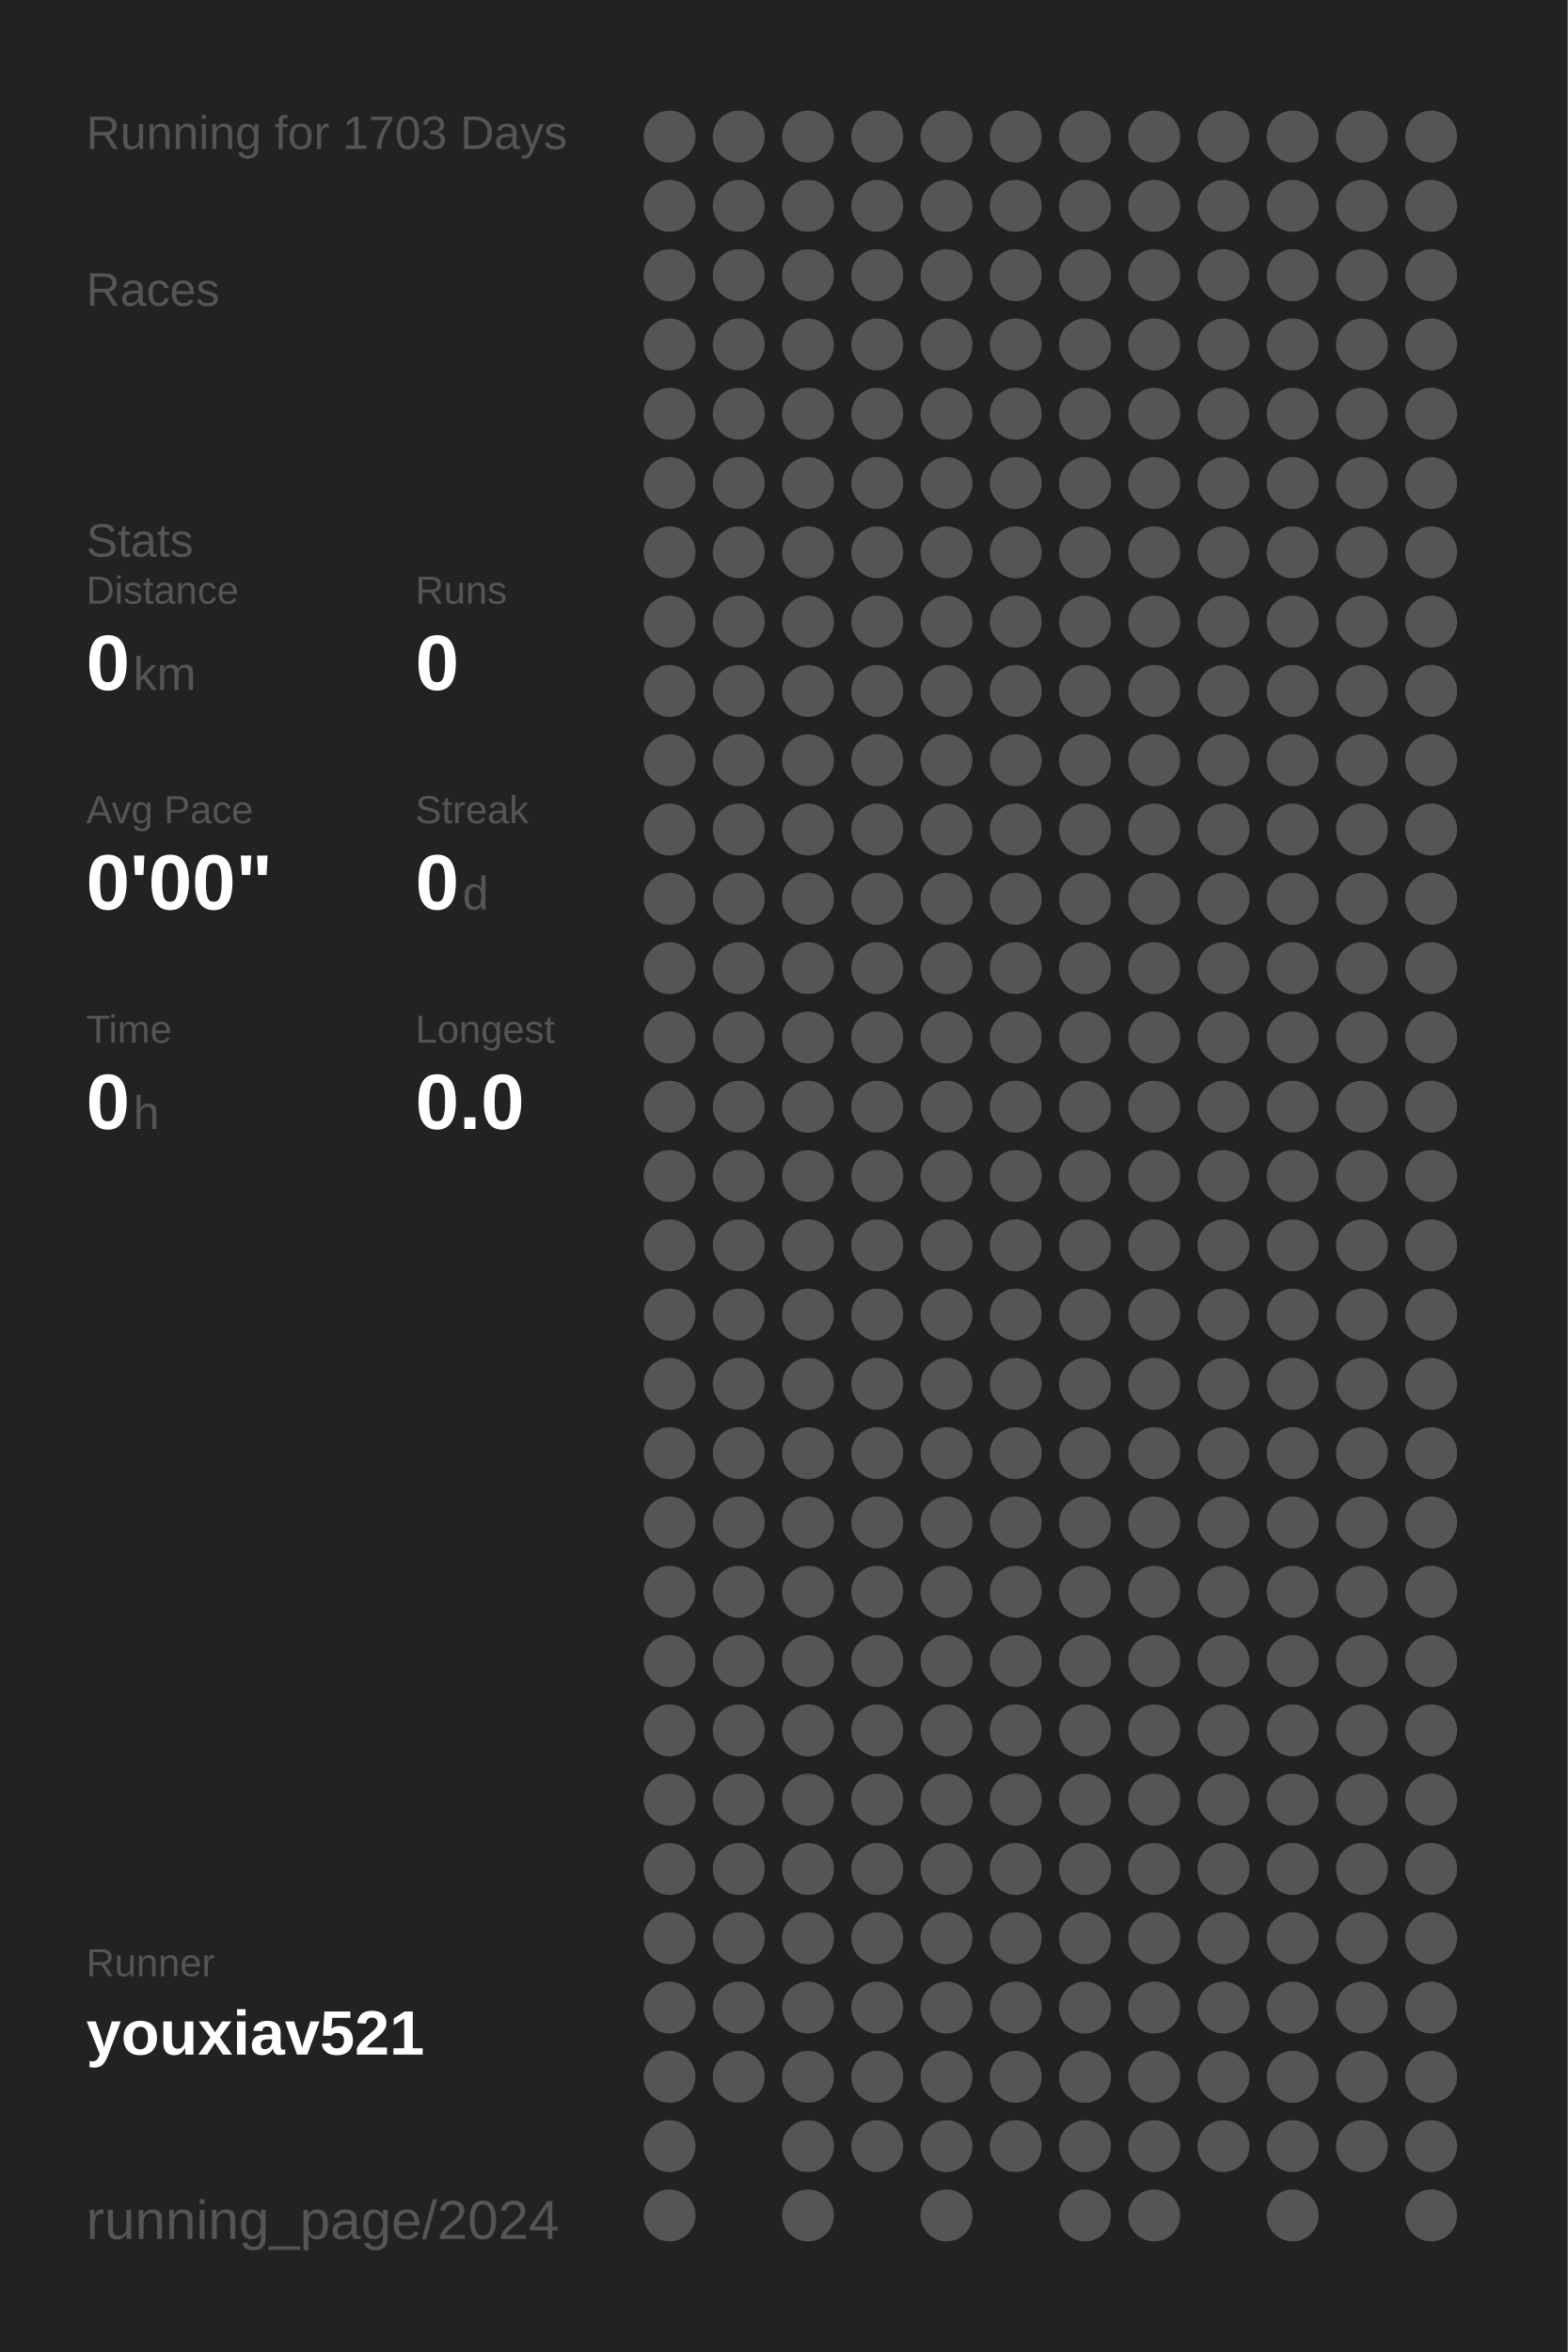
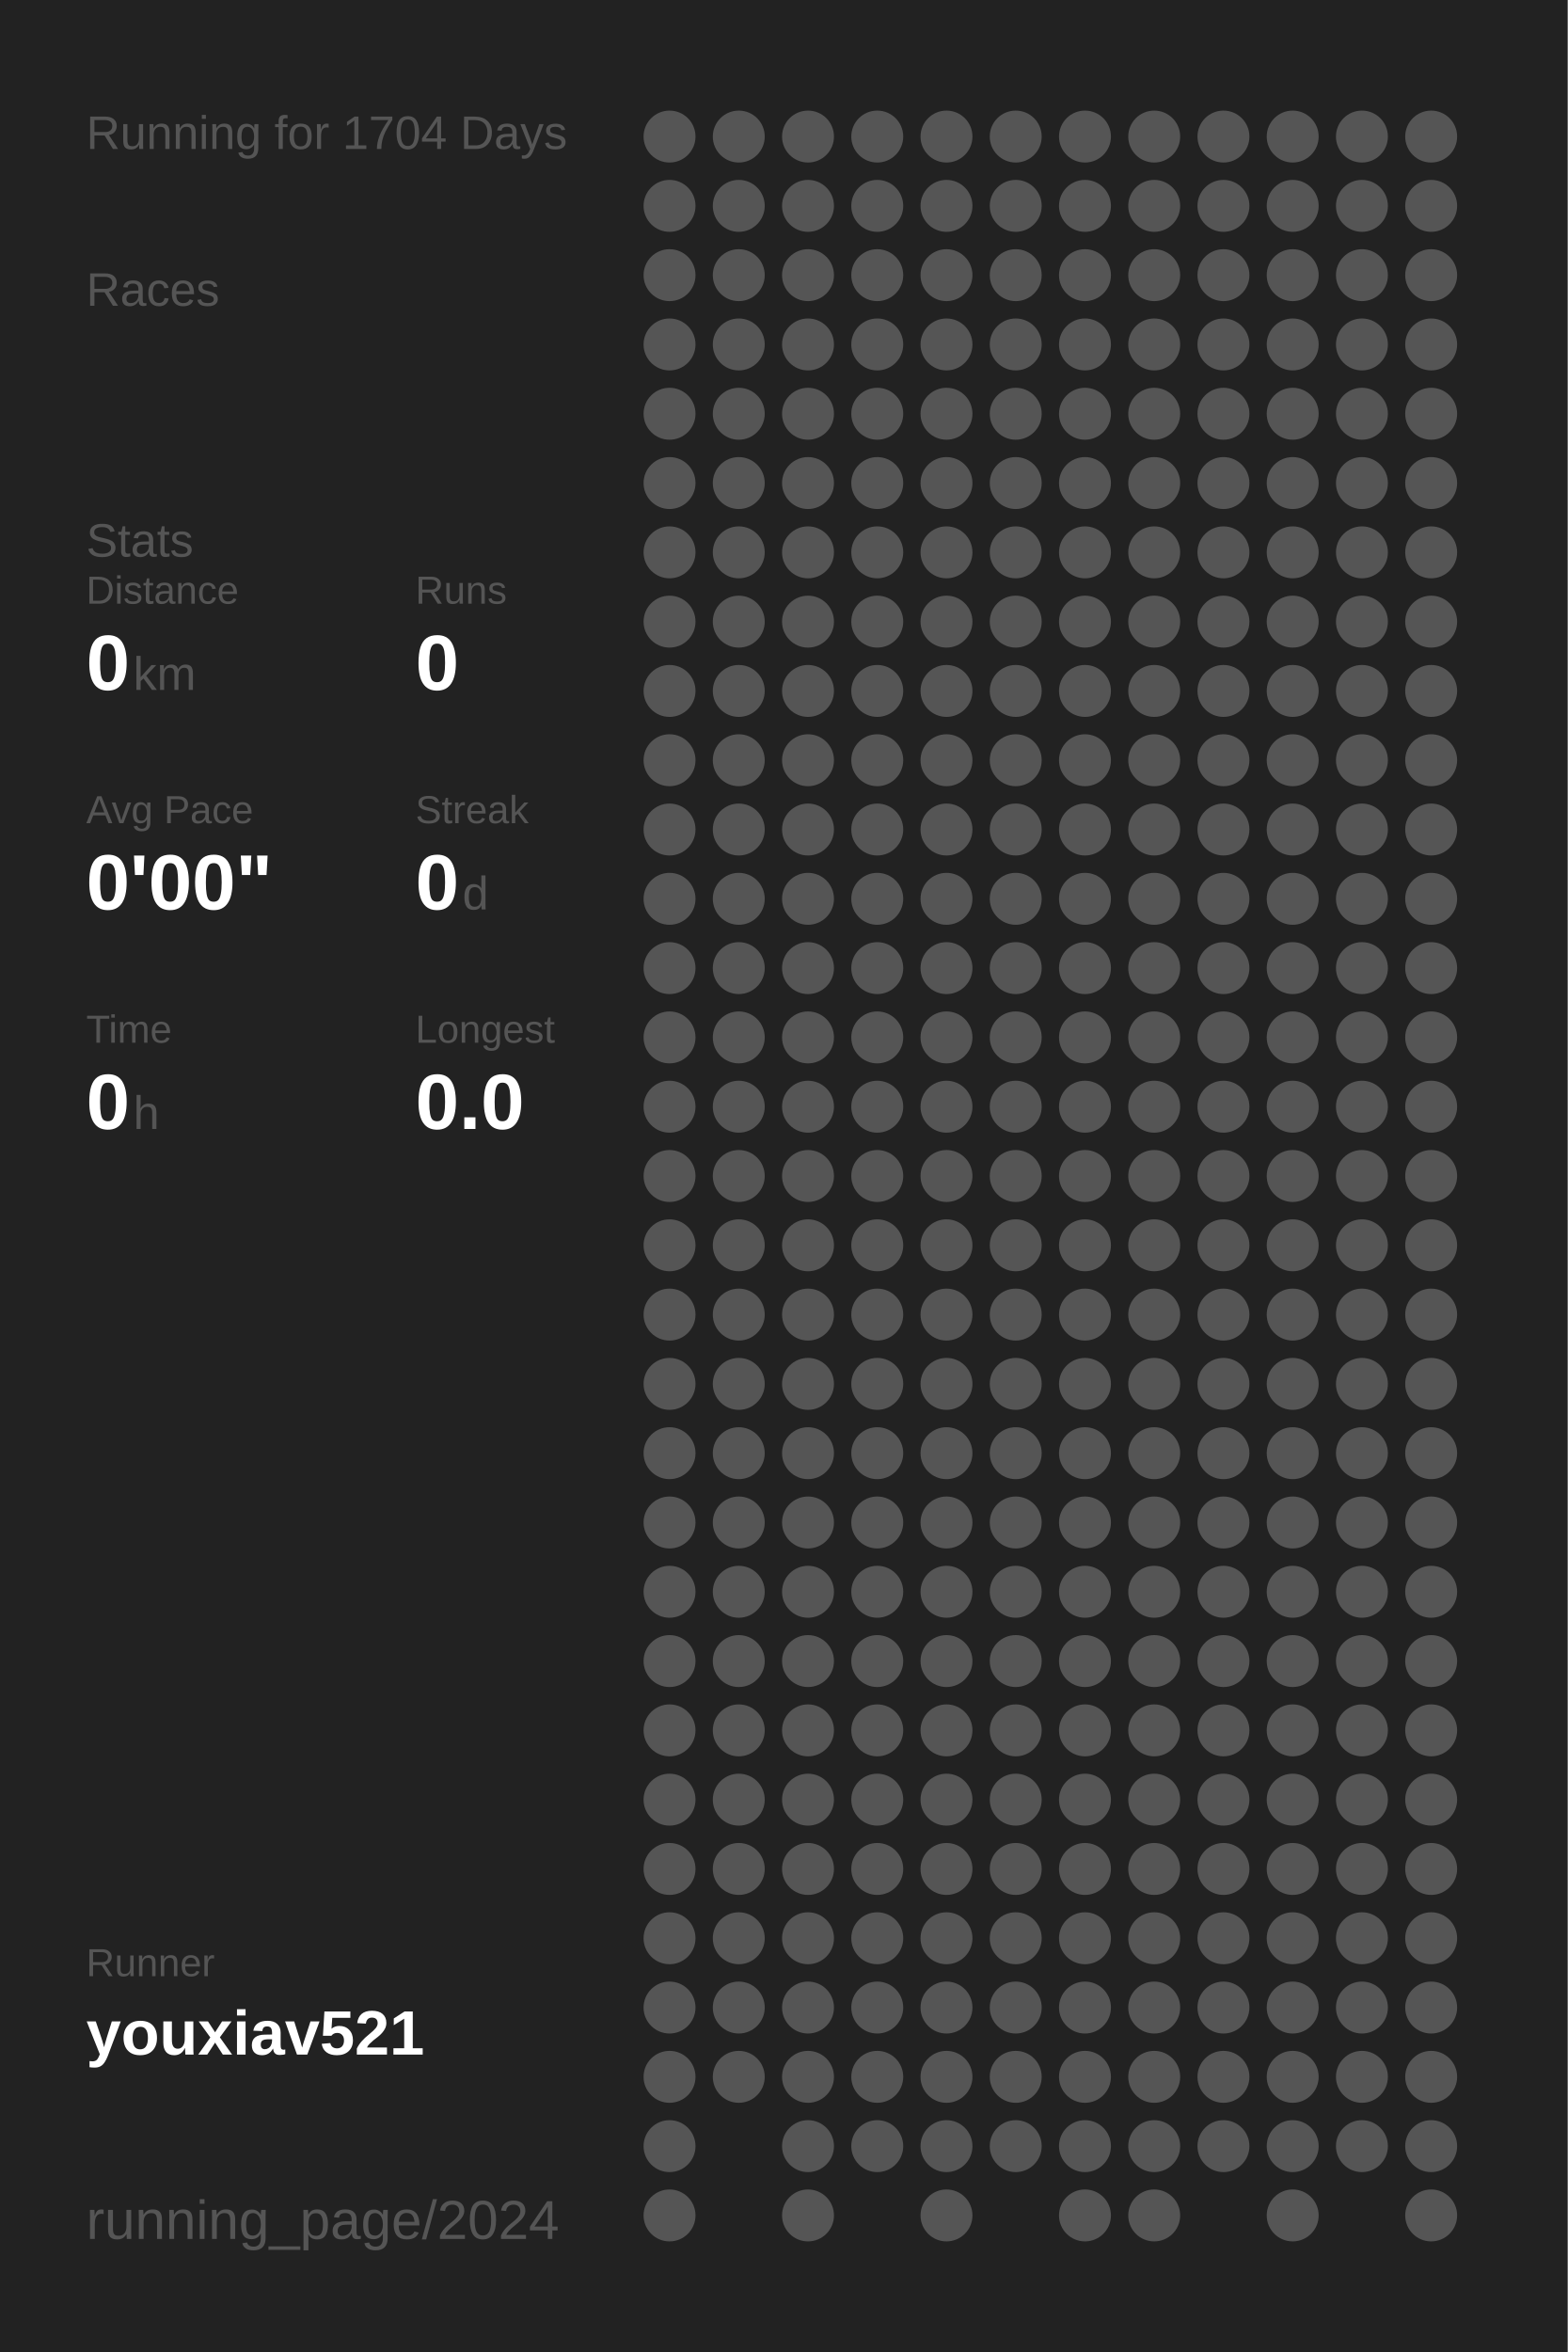
<svg xmlns="http://www.w3.org/2000/svg" baseProfile="full" height="300mm" version="1.1" viewBox="0,0,200,300" width="200mm">
  <defs />
  <rect fill="#222222" height="300" width="200" x="0" y="0" />
-   <text fill="#555555" style="font-size:6px; font-family:Arial;" x="11" y="19">Running for 1703 Days</text>
+   <text fill="#555555" style="font-size:6px; font-family:Arial;" x="11" y="19">Running for 1704 Days</text>
  <text fill="#555555" style="font-size:6px; font-family:Arial;" x="11" y="39">Races</text>
  <text fill="#555555" style="font-size:6px; font-family:Arial;" x="11" y="71">Stats</text>
  <text fill="#555555" style="font-size:5px; font-family:Arial;" x="11" y="77">Distance</text>
  <text fill="#FFFFFF" style="font-size:10px; font-family:Arial; font-weight:bold;" x="11" y="88">0</text>
  <text fill="#555555" style="font-size:6px; font-family:Arial;" x="17" y="88">km</text>
  <text fill="#555555" style="font-size:5px; font-family:Arial;" x="53" y="77">Runs</text>
  <text fill="#FFFFFF" style="font-size:10px; font-family:Arial; font-weight:bold;" x="53" y="88">0</text>
  <text fill="#555555" style="font-size:5px; font-family:Arial;" x="11" y="105">Avg Pace</text>
  <text fill="#FFFFFF" style="font-size:10px; font-family:Arial; font-weight:bold;" x="11" y="116">0'00"</text>
  <text fill="#555555" style="font-size:5px; font-family:Arial;" x="53" y="105">Streak</text>
  <text fill="#FFFFFF" style="font-size:10px; font-family:Arial; font-weight:bold;" x="53" y="116">0</text>
  <text fill="#555555" style="font-size:6px; font-family:Arial;" x="59" y="116">d</text>
  <text fill="#555555" style="font-size:5px; font-family:Arial;" x="11" y="133">Time</text>
  <text fill="#FFFFFF" style="font-size:10px; font-family:Arial; font-weight:bold;" x="11" y="144">0</text>
  <text fill="#555555" style="font-size:6px; font-family:Arial;" x="17" y="144">h</text>
  <text fill="#555555" style="font-size:5px; font-family:Arial;" x="53" y="133">Longest</text>
  <text fill="#FFFFFF" style="font-size:10px; font-family:Arial; font-weight:bold;" x="53" y="144">0.0</text>
  <text fill="#555555" style="font-size:5px; font-family:Arial;" x="11" y="252.065">Runner</text>
  <text fill="#FFFFFF" style="font-size:8px; font-family:Arial; font-weight:bold;" x="11" y="262.065">youxiav521</text>
  <text fill="#555555" style="font-size:7px; font-family:Arial;" x="11" y="285.581">running_page/2024</text>
  <circle cx="85.417" cy="17.419" fill="#555555" r="3.312" />
  <circle cx="85.417" cy="26.258" fill="#555555" r="3.312" />
  <circle cx="85.417" cy="35.097" fill="#555555" r="3.312" />
  <circle cx="85.417" cy="43.935" fill="#555555" r="3.312" />
  <circle cx="85.417" cy="52.774" fill="#555555" r="3.312" />
  <circle cx="85.417" cy="61.613" fill="#555555" r="3.312" />
  <circle cx="85.417" cy="70.452" fill="#555555" r="3.312" />
  <circle cx="85.417" cy="79.29" fill="#555555" r="3.312" />
  <circle cx="85.417" cy="88.129" fill="#555555" r="3.312" />
  <circle cx="85.417" cy="96.968" fill="#555555" r="3.312" />
  <circle cx="85.417" cy="105.806" fill="#555555" r="3.312" />
  <circle cx="85.417" cy="114.645" fill="#555555" r="3.312" />
  <circle cx="85.417" cy="123.484" fill="#555555" r="3.312" />
  <circle cx="85.417" cy="132.323" fill="#555555" r="3.312" />
  <circle cx="85.417" cy="141.161" fill="#555555" r="3.312" />
  <circle cx="85.417" cy="150" fill="#555555" r="3.312" />
  <circle cx="85.417" cy="158.839" fill="#555555" r="3.312" />
  <circle cx="85.417" cy="167.677" fill="#555555" r="3.312" />
  <circle cx="85.417" cy="176.516" fill="#555555" r="3.312" />
  <circle cx="85.417" cy="185.355" fill="#555555" r="3.312" />
  <circle cx="85.417" cy="194.194" fill="#555555" r="3.312" />
  <circle cx="85.417" cy="203.032" fill="#555555" r="3.312" />
  <circle cx="85.417" cy="211.871" fill="#555555" r="3.312" />
  <circle cx="85.417" cy="220.71" fill="#555555" r="3.312" />
  <circle cx="85.417" cy="229.548" fill="#555555" r="3.312" />
  <circle cx="85.417" cy="238.387" fill="#555555" r="3.312" />
  <circle cx="85.417" cy="247.226" fill="#555555" r="3.312" />
  <circle cx="85.417" cy="256.065" fill="#555555" r="3.312" />
  <circle cx="85.417" cy="264.903" fill="#555555" r="3.312" />
  <circle cx="85.417" cy="273.742" fill="#555555" r="3.312" />
  <circle cx="85.417" cy="282.581" fill="#555555" r="3.312" />
  <circle cx="94.25" cy="17.419" fill="#555555" r="3.312" />
  <circle cx="94.25" cy="26.258" fill="#555555" r="3.312" />
  <circle cx="94.25" cy="35.097" fill="#555555" r="3.312" />
  <circle cx="94.25" cy="43.935" fill="#555555" r="3.312" />
  <circle cx="94.25" cy="52.774" fill="#555555" r="3.312" />
  <circle cx="94.25" cy="61.613" fill="#555555" r="3.312" />
  <circle cx="94.25" cy="70.452" fill="#555555" r="3.312" />
  <circle cx="94.25" cy="79.29" fill="#555555" r="3.312" />
  <circle cx="94.25" cy="88.129" fill="#555555" r="3.312" />
  <circle cx="94.25" cy="96.968" fill="#555555" r="3.312" />
  <circle cx="94.25" cy="105.806" fill="#555555" r="3.312" />
  <circle cx="94.25" cy="114.645" fill="#555555" r="3.312" />
  <circle cx="94.25" cy="123.484" fill="#555555" r="3.312" />
  <circle cx="94.25" cy="132.323" fill="#555555" r="3.312" />
  <circle cx="94.25" cy="141.161" fill="#555555" r="3.312" />
  <circle cx="94.25" cy="150" fill="#555555" r="3.312" />
  <circle cx="94.25" cy="158.839" fill="#555555" r="3.312" />
  <circle cx="94.25" cy="167.677" fill="#555555" r="3.312" />
  <circle cx="94.25" cy="176.516" fill="#555555" r="3.312" />
  <circle cx="94.25" cy="185.355" fill="#555555" r="3.312" />
  <circle cx="94.25" cy="194.194" fill="#555555" r="3.312" />
  <circle cx="94.25" cy="203.032" fill="#555555" r="3.312" />
  <circle cx="94.25" cy="211.871" fill="#555555" r="3.312" />
  <circle cx="94.25" cy="220.71" fill="#555555" r="3.312" />
  <circle cx="94.25" cy="229.548" fill="#555555" r="3.312" />
  <circle cx="94.25" cy="238.387" fill="#555555" r="3.312" />
  <circle cx="94.25" cy="247.226" fill="#555555" r="3.312" />
  <circle cx="94.25" cy="256.065" fill="#555555" r="3.312" />
  <circle cx="94.25" cy="264.903" fill="#555555" r="3.312" />
  <circle cx="103.083" cy="17.419" fill="#555555" r="3.312" />
  <circle cx="103.083" cy="26.258" fill="#555555" r="3.312" />
  <circle cx="103.083" cy="35.097" fill="#555555" r="3.312" />
  <circle cx="103.083" cy="43.935" fill="#555555" r="3.312" />
  <circle cx="103.083" cy="52.774" fill="#555555" r="3.312" />
  <circle cx="103.083" cy="61.613" fill="#555555" r="3.312" />
  <circle cx="103.083" cy="70.452" fill="#555555" r="3.312" />
  <circle cx="103.083" cy="79.29" fill="#555555" r="3.312" />
  <circle cx="103.083" cy="88.129" fill="#555555" r="3.312" />
  <circle cx="103.083" cy="96.968" fill="#555555" r="3.312" />
  <circle cx="103.083" cy="105.806" fill="#555555" r="3.312" />
  <circle cx="103.083" cy="114.645" fill="#555555" r="3.312" />
  <circle cx="103.083" cy="123.484" fill="#555555" r="3.312" />
  <circle cx="103.083" cy="132.323" fill="#555555" r="3.312" />
  <circle cx="103.083" cy="141.161" fill="#555555" r="3.312" />
  <circle cx="103.083" cy="150" fill="#555555" r="3.312" />
  <circle cx="103.083" cy="158.839" fill="#555555" r="3.312" />
  <circle cx="103.083" cy="167.677" fill="#555555" r="3.312" />
  <circle cx="103.083" cy="176.516" fill="#555555" r="3.312" />
  <circle cx="103.083" cy="185.355" fill="#555555" r="3.312" />
  <circle cx="103.083" cy="194.194" fill="#555555" r="3.312" />
  <circle cx="103.083" cy="203.032" fill="#555555" r="3.312" />
  <circle cx="103.083" cy="211.871" fill="#555555" r="3.312" />
  <circle cx="103.083" cy="220.71" fill="#555555" r="3.312" />
  <circle cx="103.083" cy="229.548" fill="#555555" r="3.312" />
  <circle cx="103.083" cy="238.387" fill="#555555" r="3.312" />
  <circle cx="103.083" cy="247.226" fill="#555555" r="3.312" />
  <circle cx="103.083" cy="256.065" fill="#555555" r="3.312" />
  <circle cx="103.083" cy="264.903" fill="#555555" r="3.312" />
  <circle cx="103.083" cy="273.742" fill="#555555" r="3.312" />
  <circle cx="103.083" cy="282.581" fill="#555555" r="3.312" />
  <circle cx="111.917" cy="17.419" fill="#555555" r="3.312" />
  <circle cx="111.917" cy="26.258" fill="#555555" r="3.312" />
  <circle cx="111.917" cy="35.097" fill="#555555" r="3.312" />
  <circle cx="111.917" cy="43.935" fill="#555555" r="3.312" />
  <circle cx="111.917" cy="52.774" fill="#555555" r="3.312" />
  <circle cx="111.917" cy="61.613" fill="#555555" r="3.312" />
  <circle cx="111.917" cy="70.452" fill="#555555" r="3.312" />
  <circle cx="111.917" cy="79.29" fill="#555555" r="3.312" />
  <circle cx="111.917" cy="88.129" fill="#555555" r="3.312" />
  <circle cx="111.917" cy="96.968" fill="#555555" r="3.312" />
  <circle cx="111.917" cy="105.806" fill="#555555" r="3.312" />
  <circle cx="111.917" cy="114.645" fill="#555555" r="3.312" />
  <circle cx="111.917" cy="123.484" fill="#555555" r="3.312" />
  <circle cx="111.917" cy="132.323" fill="#555555" r="3.312" />
  <circle cx="111.917" cy="141.161" fill="#555555" r="3.312" />
  <circle cx="111.917" cy="150" fill="#555555" r="3.312" />
  <circle cx="111.917" cy="158.839" fill="#555555" r="3.312" />
  <circle cx="111.917" cy="167.677" fill="#555555" r="3.312" />
  <circle cx="111.917" cy="176.516" fill="#555555" r="3.312" />
  <circle cx="111.917" cy="185.355" fill="#555555" r="3.312" />
  <circle cx="111.917" cy="194.194" fill="#555555" r="3.312" />
  <circle cx="111.917" cy="203.032" fill="#555555" r="3.312" />
  <circle cx="111.917" cy="211.871" fill="#555555" r="3.312" />
  <circle cx="111.917" cy="220.71" fill="#555555" r="3.312" />
  <circle cx="111.917" cy="229.548" fill="#555555" r="3.312" />
  <circle cx="111.917" cy="238.387" fill="#555555" r="3.312" />
  <circle cx="111.917" cy="247.226" fill="#555555" r="3.312" />
  <circle cx="111.917" cy="256.065" fill="#555555" r="3.312" />
  <circle cx="111.917" cy="264.903" fill="#555555" r="3.312" />
  <circle cx="111.917" cy="273.742" fill="#555555" r="3.312" />
  <circle cx="120.75" cy="17.419" fill="#555555" r="3.312" />
  <circle cx="120.75" cy="26.258" fill="#555555" r="3.312" />
  <circle cx="120.75" cy="35.097" fill="#555555" r="3.312" />
  <circle cx="120.75" cy="43.935" fill="#555555" r="3.312" />
  <circle cx="120.75" cy="52.774" fill="#555555" r="3.312" />
  <circle cx="120.75" cy="61.613" fill="#555555" r="3.312" />
  <circle cx="120.75" cy="70.452" fill="#555555" r="3.312" />
  <circle cx="120.75" cy="79.29" fill="#555555" r="3.312" />
  <circle cx="120.75" cy="88.129" fill="#555555" r="3.312" />
  <circle cx="120.75" cy="96.968" fill="#555555" r="3.312" />
  <circle cx="120.75" cy="105.806" fill="#555555" r="3.312" />
  <circle cx="120.75" cy="114.645" fill="#555555" r="3.312" />
  <circle cx="120.75" cy="123.484" fill="#555555" r="3.312" />
  <circle cx="120.75" cy="132.323" fill="#555555" r="3.312" />
  <circle cx="120.75" cy="141.161" fill="#555555" r="3.312" />
  <circle cx="120.75" cy="150" fill="#555555" r="3.312" />
  <circle cx="120.75" cy="158.839" fill="#555555" r="3.312" />
  <circle cx="120.75" cy="167.677" fill="#555555" r="3.312" />
  <circle cx="120.75" cy="176.516" fill="#555555" r="3.312" />
  <circle cx="120.75" cy="185.355" fill="#555555" r="3.312" />
  <circle cx="120.75" cy="194.194" fill="#555555" r="3.312" />
  <circle cx="120.75" cy="203.032" fill="#555555" r="3.312" />
  <circle cx="120.75" cy="211.871" fill="#555555" r="3.312" />
  <circle cx="120.75" cy="220.71" fill="#555555" r="3.312" />
  <circle cx="120.75" cy="229.548" fill="#555555" r="3.312" />
  <circle cx="120.75" cy="238.387" fill="#555555" r="3.312" />
  <circle cx="120.75" cy="247.226" fill="#555555" r="3.312" />
  <circle cx="120.75" cy="256.065" fill="#555555" r="3.312" />
  <circle cx="120.75" cy="264.903" fill="#555555" r="3.312" />
  <circle cx="120.75" cy="273.742" fill="#555555" r="3.312" />
  <circle cx="120.75" cy="282.581" fill="#555555" r="3.312" />
  <circle cx="129.583" cy="17.419" fill="#555555" r="3.312" />
  <circle cx="129.583" cy="26.258" fill="#555555" r="3.312" />
  <circle cx="129.583" cy="35.097" fill="#555555" r="3.312" />
  <circle cx="129.583" cy="43.935" fill="#555555" r="3.312" />
  <circle cx="129.583" cy="52.774" fill="#555555" r="3.312" />
  <circle cx="129.583" cy="61.613" fill="#555555" r="3.312" />
  <circle cx="129.583" cy="70.452" fill="#555555" r="3.312" />
  <circle cx="129.583" cy="79.29" fill="#555555" r="3.312" />
  <circle cx="129.583" cy="88.129" fill="#555555" r="3.312" />
  <circle cx="129.583" cy="96.968" fill="#555555" r="3.312" />
  <circle cx="129.583" cy="105.806" fill="#555555" r="3.312" />
  <circle cx="129.583" cy="114.645" fill="#555555" r="3.312" />
  <circle cx="129.583" cy="123.484" fill="#555555" r="3.312" />
  <circle cx="129.583" cy="132.323" fill="#555555" r="3.312" />
  <circle cx="129.583" cy="141.161" fill="#555555" r="3.312" />
  <circle cx="129.583" cy="150" fill="#555555" r="3.312" />
  <circle cx="129.583" cy="158.839" fill="#555555" r="3.312" />
  <circle cx="129.583" cy="167.677" fill="#555555" r="3.312" />
  <circle cx="129.583" cy="176.516" fill="#555555" r="3.312" />
  <circle cx="129.583" cy="185.355" fill="#555555" r="3.312" />
  <circle cx="129.583" cy="194.194" fill="#555555" r="3.312" />
  <circle cx="129.583" cy="203.032" fill="#555555" r="3.312" />
  <circle cx="129.583" cy="211.871" fill="#555555" r="3.312" />
  <circle cx="129.583" cy="220.71" fill="#555555" r="3.312" />
  <circle cx="129.583" cy="229.548" fill="#555555" r="3.312" />
  <circle cx="129.583" cy="238.387" fill="#555555" r="3.312" />
  <circle cx="129.583" cy="247.226" fill="#555555" r="3.312" />
  <circle cx="129.583" cy="256.065" fill="#555555" r="3.312" />
  <circle cx="129.583" cy="264.903" fill="#555555" r="3.312" />
  <circle cx="129.583" cy="273.742" fill="#555555" r="3.312" />
  <circle cx="138.417" cy="17.419" fill="#555555" r="3.312" />
  <circle cx="138.417" cy="26.258" fill="#555555" r="3.312" />
  <circle cx="138.417" cy="35.097" fill="#555555" r="3.312" />
  <circle cx="138.417" cy="43.935" fill="#555555" r="3.312" />
  <circle cx="138.417" cy="52.774" fill="#555555" r="3.312" />
  <circle cx="138.417" cy="61.613" fill="#555555" r="3.312" />
  <circle cx="138.417" cy="70.452" fill="#555555" r="3.312" />
  <circle cx="138.417" cy="79.29" fill="#555555" r="3.312" />
  <circle cx="138.417" cy="88.129" fill="#555555" r="3.312" />
  <circle cx="138.417" cy="96.968" fill="#555555" r="3.312" />
  <circle cx="138.417" cy="105.806" fill="#555555" r="3.312" />
  <circle cx="138.417" cy="114.645" fill="#555555" r="3.312" />
  <circle cx="138.417" cy="123.484" fill="#555555" r="3.312" />
  <circle cx="138.417" cy="132.323" fill="#555555" r="3.312" />
  <circle cx="138.417" cy="141.161" fill="#555555" r="3.312" />
  <circle cx="138.417" cy="150" fill="#555555" r="3.312" />
  <circle cx="138.417" cy="158.839" fill="#555555" r="3.312" />
  <circle cx="138.417" cy="167.677" fill="#555555" r="3.312" />
  <circle cx="138.417" cy="176.516" fill="#555555" r="3.312" />
  <circle cx="138.417" cy="185.355" fill="#555555" r="3.312" />
  <circle cx="138.417" cy="194.194" fill="#555555" r="3.312" />
  <circle cx="138.417" cy="203.032" fill="#555555" r="3.312" />
  <circle cx="138.417" cy="211.871" fill="#555555" r="3.312" />
  <circle cx="138.417" cy="220.71" fill="#555555" r="3.312" />
  <circle cx="138.417" cy="229.548" fill="#555555" r="3.312" />
  <circle cx="138.417" cy="238.387" fill="#555555" r="3.312" />
  <circle cx="138.417" cy="247.226" fill="#555555" r="3.312" />
  <circle cx="138.417" cy="256.065" fill="#555555" r="3.312" />
  <circle cx="138.417" cy="264.903" fill="#555555" r="3.312" />
  <circle cx="138.417" cy="273.742" fill="#555555" r="3.312" />
  <circle cx="138.417" cy="282.581" fill="#555555" r="3.312" />
  <circle cx="147.25" cy="17.419" fill="#555555" r="3.312" />
  <circle cx="147.25" cy="26.258" fill="#555555" r="3.312" />
  <circle cx="147.25" cy="35.097" fill="#555555" r="3.312" />
  <circle cx="147.25" cy="43.935" fill="#555555" r="3.312" />
  <circle cx="147.25" cy="52.774" fill="#555555" r="3.312" />
  <circle cx="147.25" cy="61.613" fill="#555555" r="3.312" />
  <circle cx="147.25" cy="70.452" fill="#555555" r="3.312" />
  <circle cx="147.25" cy="79.29" fill="#555555" r="3.312" />
  <circle cx="147.25" cy="88.129" fill="#555555" r="3.312" />
  <circle cx="147.25" cy="96.968" fill="#555555" r="3.312" />
  <circle cx="147.25" cy="105.806" fill="#555555" r="3.312" />
  <circle cx="147.25" cy="114.645" fill="#555555" r="3.312" />
  <circle cx="147.25" cy="123.484" fill="#555555" r="3.312" />
  <circle cx="147.25" cy="132.323" fill="#555555" r="3.312" />
  <circle cx="147.25" cy="141.161" fill="#555555" r="3.312" />
  <circle cx="147.25" cy="150" fill="#555555" r="3.312" />
  <circle cx="147.25" cy="158.839" fill="#555555" r="3.312" />
  <circle cx="147.25" cy="167.677" fill="#555555" r="3.312" />
  <circle cx="147.25" cy="176.516" fill="#555555" r="3.312" />
  <circle cx="147.25" cy="185.355" fill="#555555" r="3.312" />
  <circle cx="147.25" cy="194.194" fill="#555555" r="3.312" />
  <circle cx="147.25" cy="203.032" fill="#555555" r="3.312" />
  <circle cx="147.25" cy="211.871" fill="#555555" r="3.312" />
  <circle cx="147.25" cy="220.71" fill="#555555" r="3.312" />
  <circle cx="147.25" cy="229.548" fill="#555555" r="3.312" />
  <circle cx="147.25" cy="238.387" fill="#555555" r="3.312" />
  <circle cx="147.25" cy="247.226" fill="#555555" r="3.312" />
  <circle cx="147.25" cy="256.065" fill="#555555" r="3.312" />
  <circle cx="147.25" cy="264.903" fill="#555555" r="3.312" />
  <circle cx="147.25" cy="273.742" fill="#555555" r="3.312" />
  <circle cx="147.25" cy="282.581" fill="#555555" r="3.312" />
  <circle cx="156.083" cy="17.419" fill="#555555" r="3.312" />
  <circle cx="156.083" cy="26.258" fill="#555555" r="3.312" />
  <circle cx="156.083" cy="35.097" fill="#555555" r="3.312" />
  <circle cx="156.083" cy="43.935" fill="#555555" r="3.312" />
  <circle cx="156.083" cy="52.774" fill="#555555" r="3.312" />
  <circle cx="156.083" cy="61.613" fill="#555555" r="3.312" />
  <circle cx="156.083" cy="70.452" fill="#555555" r="3.312" />
  <circle cx="156.083" cy="79.29" fill="#555555" r="3.312" />
  <circle cx="156.083" cy="88.129" fill="#555555" r="3.312" />
  <circle cx="156.083" cy="96.968" fill="#555555" r="3.312" />
  <circle cx="156.083" cy="105.806" fill="#555555" r="3.312" />
  <circle cx="156.083" cy="114.645" fill="#555555" r="3.312" />
  <circle cx="156.083" cy="123.484" fill="#555555" r="3.312" />
  <circle cx="156.083" cy="132.323" fill="#555555" r="3.312" />
  <circle cx="156.083" cy="141.161" fill="#555555" r="3.312" />
  <circle cx="156.083" cy="150" fill="#555555" r="3.312" />
  <circle cx="156.083" cy="158.839" fill="#555555" r="3.312" />
  <circle cx="156.083" cy="167.677" fill="#555555" r="3.312" />
  <circle cx="156.083" cy="176.516" fill="#555555" r="3.312" />
  <circle cx="156.083" cy="185.355" fill="#555555" r="3.312" />
  <circle cx="156.083" cy="194.194" fill="#555555" r="3.312" />
  <circle cx="156.083" cy="203.032" fill="#555555" r="3.312" />
  <circle cx="156.083" cy="211.871" fill="#555555" r="3.312" />
  <circle cx="156.083" cy="220.71" fill="#555555" r="3.312" />
  <circle cx="156.083" cy="229.548" fill="#555555" r="3.312" />
  <circle cx="156.083" cy="238.387" fill="#555555" r="3.312" />
  <circle cx="156.083" cy="247.226" fill="#555555" r="3.312" />
  <circle cx="156.083" cy="256.065" fill="#555555" r="3.312" />
  <circle cx="156.083" cy="264.903" fill="#555555" r="3.312" />
  <circle cx="156.083" cy="273.742" fill="#555555" r="3.312" />
  <circle cx="164.917" cy="17.419" fill="#555555" r="3.312" />
  <circle cx="164.917" cy="26.258" fill="#555555" r="3.312" />
  <circle cx="164.917" cy="35.097" fill="#555555" r="3.312" />
  <circle cx="164.917" cy="43.935" fill="#555555" r="3.312" />
  <circle cx="164.917" cy="52.774" fill="#555555" r="3.312" />
  <circle cx="164.917" cy="61.613" fill="#555555" r="3.312" />
  <circle cx="164.917" cy="70.452" fill="#555555" r="3.312" />
  <circle cx="164.917" cy="79.29" fill="#555555" r="3.312" />
  <circle cx="164.917" cy="88.129" fill="#555555" r="3.312" />
  <circle cx="164.917" cy="96.968" fill="#555555" r="3.312" />
  <circle cx="164.917" cy="105.806" fill="#555555" r="3.312" />
  <circle cx="164.917" cy="114.645" fill="#555555" r="3.312" />
  <circle cx="164.917" cy="123.484" fill="#555555" r="3.312" />
  <circle cx="164.917" cy="132.323" fill="#555555" r="3.312" />
  <circle cx="164.917" cy="141.161" fill="#555555" r="3.312" />
  <circle cx="164.917" cy="150" fill="#555555" r="3.312" />
  <circle cx="164.917" cy="158.839" fill="#555555" r="3.312" />
  <circle cx="164.917" cy="167.677" fill="#555555" r="3.312" />
  <circle cx="164.917" cy="176.516" fill="#555555" r="3.312" />
  <circle cx="164.917" cy="185.355" fill="#555555" r="3.312" />
  <circle cx="164.917" cy="194.194" fill="#555555" r="3.312" />
  <circle cx="164.917" cy="203.032" fill="#555555" r="3.312" />
  <circle cx="164.917" cy="211.871" fill="#555555" r="3.312" />
  <circle cx="164.917" cy="220.71" fill="#555555" r="3.312" />
  <circle cx="164.917" cy="229.548" fill="#555555" r="3.312" />
  <circle cx="164.917" cy="238.387" fill="#555555" r="3.312" />
  <circle cx="164.917" cy="247.226" fill="#555555" r="3.312" />
  <circle cx="164.917" cy="256.065" fill="#555555" r="3.312" />
  <circle cx="164.917" cy="264.903" fill="#555555" r="3.312" />
  <circle cx="164.917" cy="273.742" fill="#555555" r="3.312" />
  <circle cx="164.917" cy="282.581" fill="#555555" r="3.312" />
  <circle cx="173.75" cy="17.419" fill="#555555" r="3.312" />
  <circle cx="173.75" cy="26.258" fill="#555555" r="3.312" />
  <circle cx="173.75" cy="35.097" fill="#555555" r="3.312" />
  <circle cx="173.75" cy="43.935" fill="#555555" r="3.312" />
  <circle cx="173.75" cy="52.774" fill="#555555" r="3.312" />
  <circle cx="173.75" cy="61.613" fill="#555555" r="3.312" />
  <circle cx="173.75" cy="70.452" fill="#555555" r="3.312" />
  <circle cx="173.75" cy="79.29" fill="#555555" r="3.312" />
  <circle cx="173.75" cy="88.129" fill="#555555" r="3.312" />
  <circle cx="173.75" cy="96.968" fill="#555555" r="3.312" />
  <circle cx="173.75" cy="105.806" fill="#555555" r="3.312" />
  <circle cx="173.75" cy="114.645" fill="#555555" r="3.312" />
  <circle cx="173.75" cy="123.484" fill="#555555" r="3.312" />
  <circle cx="173.75" cy="132.323" fill="#555555" r="3.312" />
  <circle cx="173.75" cy="141.161" fill="#555555" r="3.312" />
  <circle cx="173.75" cy="150" fill="#555555" r="3.312" />
  <circle cx="173.75" cy="158.839" fill="#555555" r="3.312" />
  <circle cx="173.75" cy="167.677" fill="#555555" r="3.312" />
  <circle cx="173.75" cy="176.516" fill="#555555" r="3.312" />
  <circle cx="173.75" cy="185.355" fill="#555555" r="3.312" />
  <circle cx="173.75" cy="194.194" fill="#555555" r="3.312" />
  <circle cx="173.75" cy="203.032" fill="#555555" r="3.312" />
  <circle cx="173.75" cy="211.871" fill="#555555" r="3.312" />
  <circle cx="173.75" cy="220.71" fill="#555555" r="3.312" />
  <circle cx="173.75" cy="229.548" fill="#555555" r="3.312" />
  <circle cx="173.75" cy="238.387" fill="#555555" r="3.312" />
  <circle cx="173.75" cy="247.226" fill="#555555" r="3.312" />
  <circle cx="173.75" cy="256.065" fill="#555555" r="3.312" />
  <circle cx="173.75" cy="264.903" fill="#555555" r="3.312" />
  <circle cx="173.75" cy="273.742" fill="#555555" r="3.312" />
  <circle cx="182.583" cy="17.419" fill="#555555" r="3.312" />
  <circle cx="182.583" cy="26.258" fill="#555555" r="3.312" />
  <circle cx="182.583" cy="35.097" fill="#555555" r="3.312" />
  <circle cx="182.583" cy="43.935" fill="#555555" r="3.312" />
  <circle cx="182.583" cy="52.774" fill="#555555" r="3.312" />
  <circle cx="182.583" cy="61.613" fill="#555555" r="3.312" />
  <circle cx="182.583" cy="70.452" fill="#555555" r="3.312" />
  <circle cx="182.583" cy="79.29" fill="#555555" r="3.312" />
  <circle cx="182.583" cy="88.129" fill="#555555" r="3.312" />
  <circle cx="182.583" cy="96.968" fill="#555555" r="3.312" />
  <circle cx="182.583" cy="105.806" fill="#555555" r="3.312" />
  <circle cx="182.583" cy="114.645" fill="#555555" r="3.312" />
  <circle cx="182.583" cy="123.484" fill="#555555" r="3.312" />
  <circle cx="182.583" cy="132.323" fill="#555555" r="3.312" />
  <circle cx="182.583" cy="141.161" fill="#555555" r="3.312" />
  <circle cx="182.583" cy="150" fill="#555555" r="3.312" />
  <circle cx="182.583" cy="158.839" fill="#555555" r="3.312" />
  <circle cx="182.583" cy="167.677" fill="#555555" r="3.312" />
  <circle cx="182.583" cy="176.516" fill="#555555" r="3.312" />
  <circle cx="182.583" cy="185.355" fill="#555555" r="3.312" />
  <circle cx="182.583" cy="194.194" fill="#555555" r="3.312" />
  <circle cx="182.583" cy="203.032" fill="#555555" r="3.312" />
  <circle cx="182.583" cy="211.871" fill="#555555" r="3.312" />
  <circle cx="182.583" cy="220.71" fill="#555555" r="3.312" />
  <circle cx="182.583" cy="229.548" fill="#555555" r="3.312" />
  <circle cx="182.583" cy="238.387" fill="#555555" r="3.312" />
  <circle cx="182.583" cy="247.226" fill="#555555" r="3.312" />
  <circle cx="182.583" cy="256.065" fill="#555555" r="3.312" />
  <circle cx="182.583" cy="264.903" fill="#555555" r="3.312" />
  <circle cx="182.583" cy="273.742" fill="#555555" r="3.312" />
  <circle cx="182.583" cy="282.581" fill="#555555" r="3.312" />
</svg>
